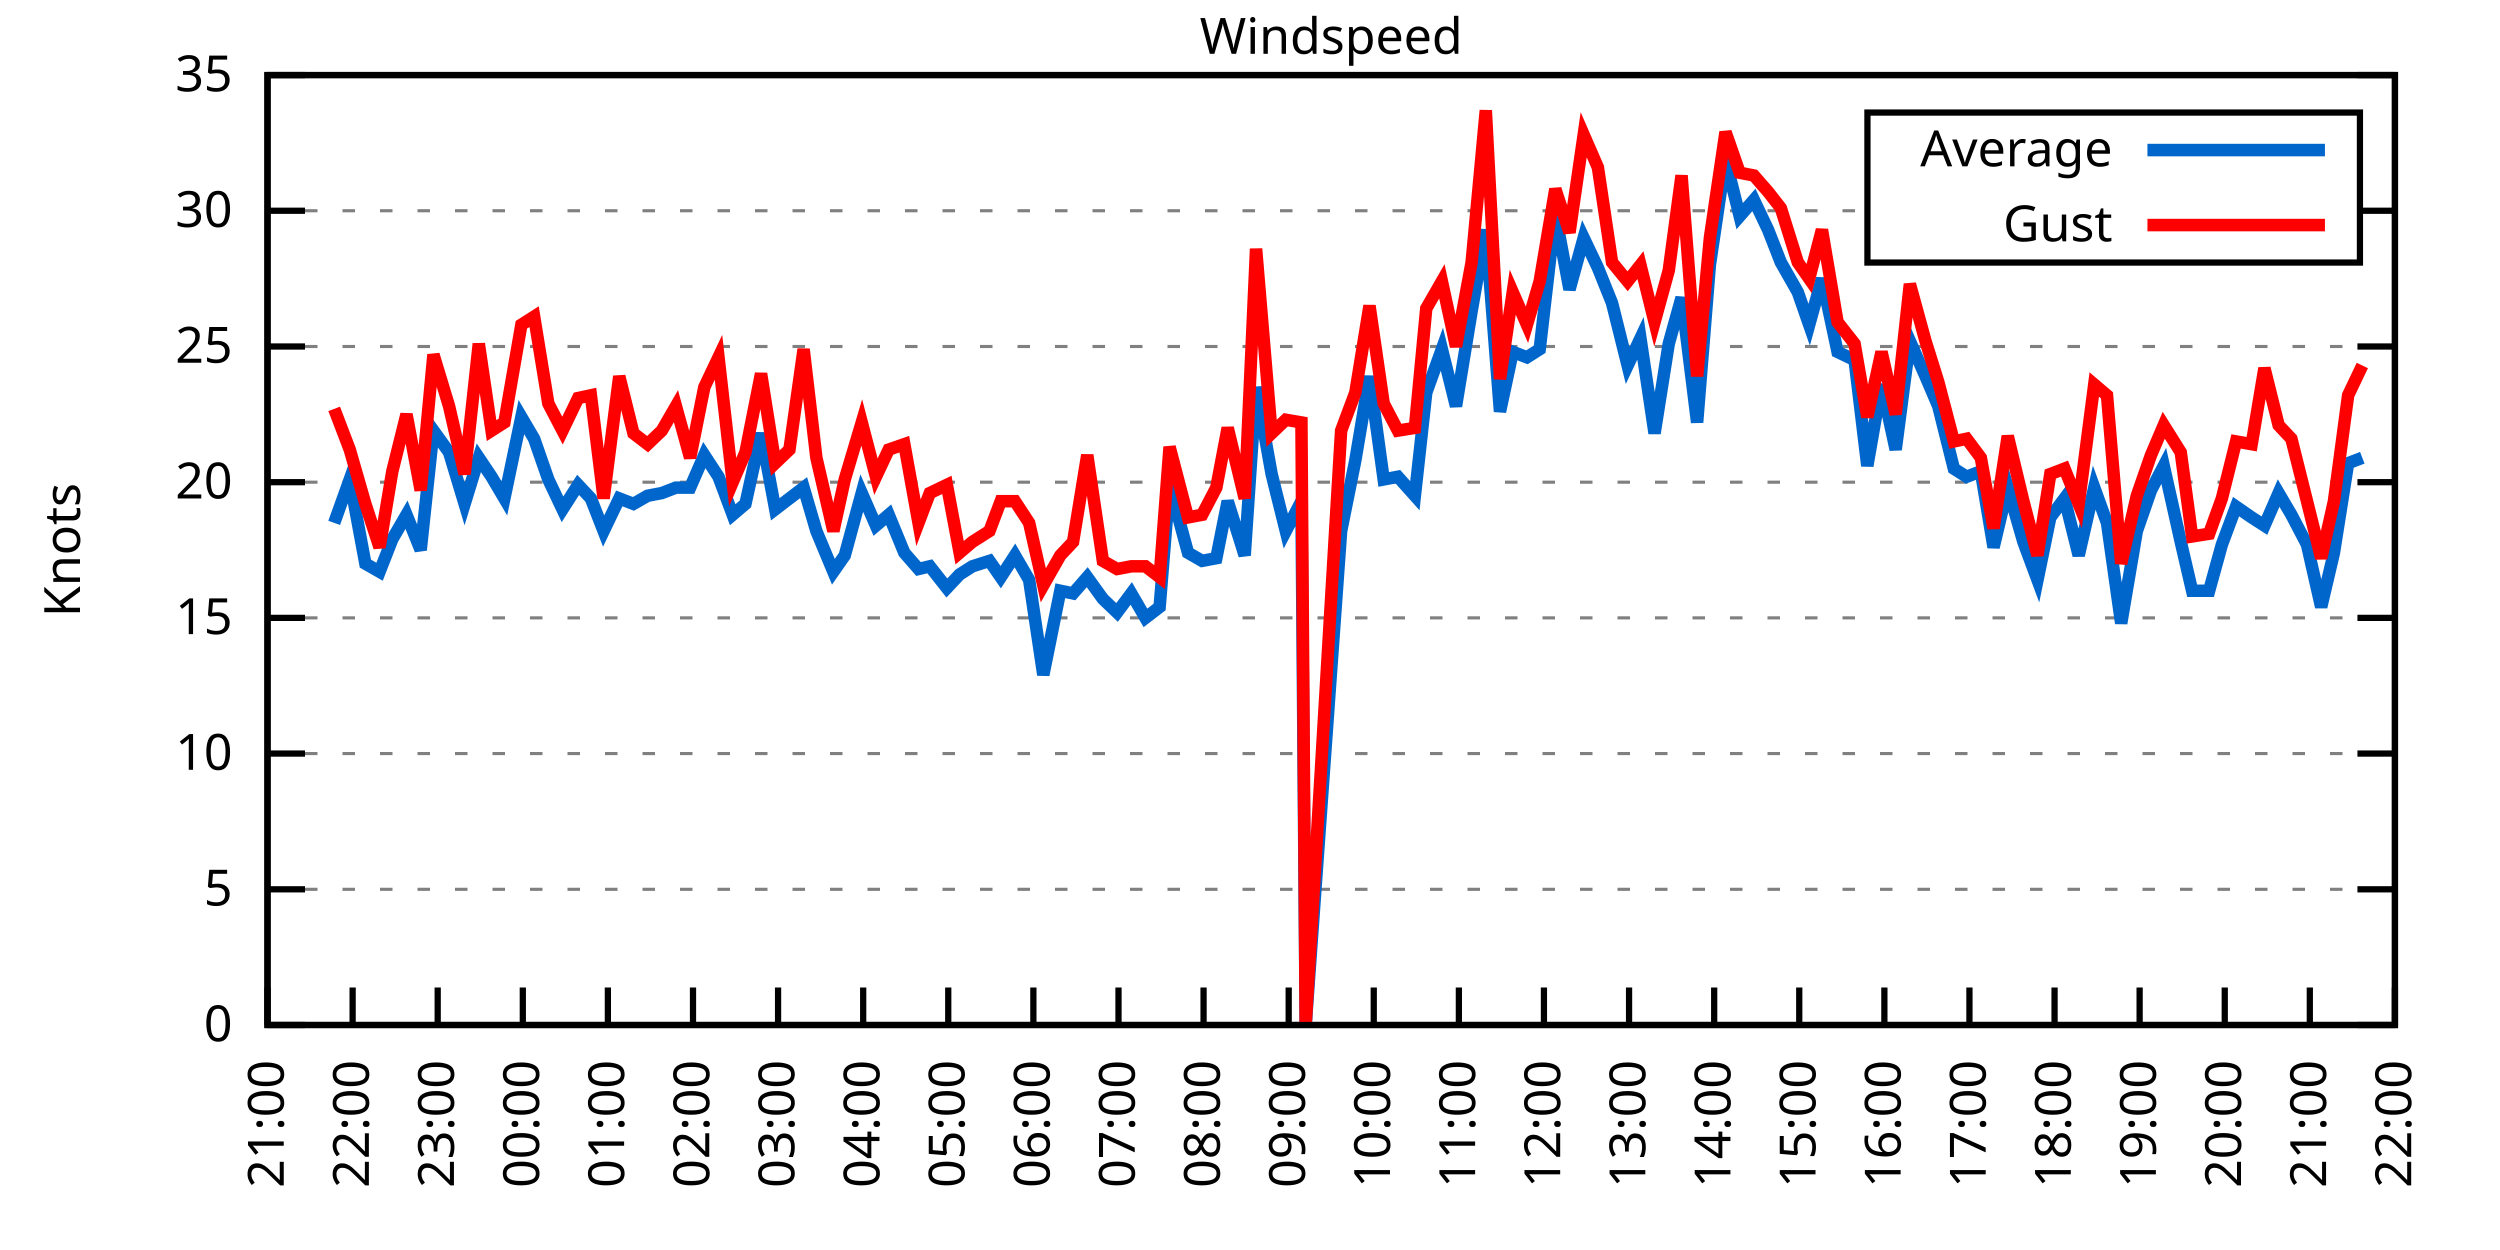
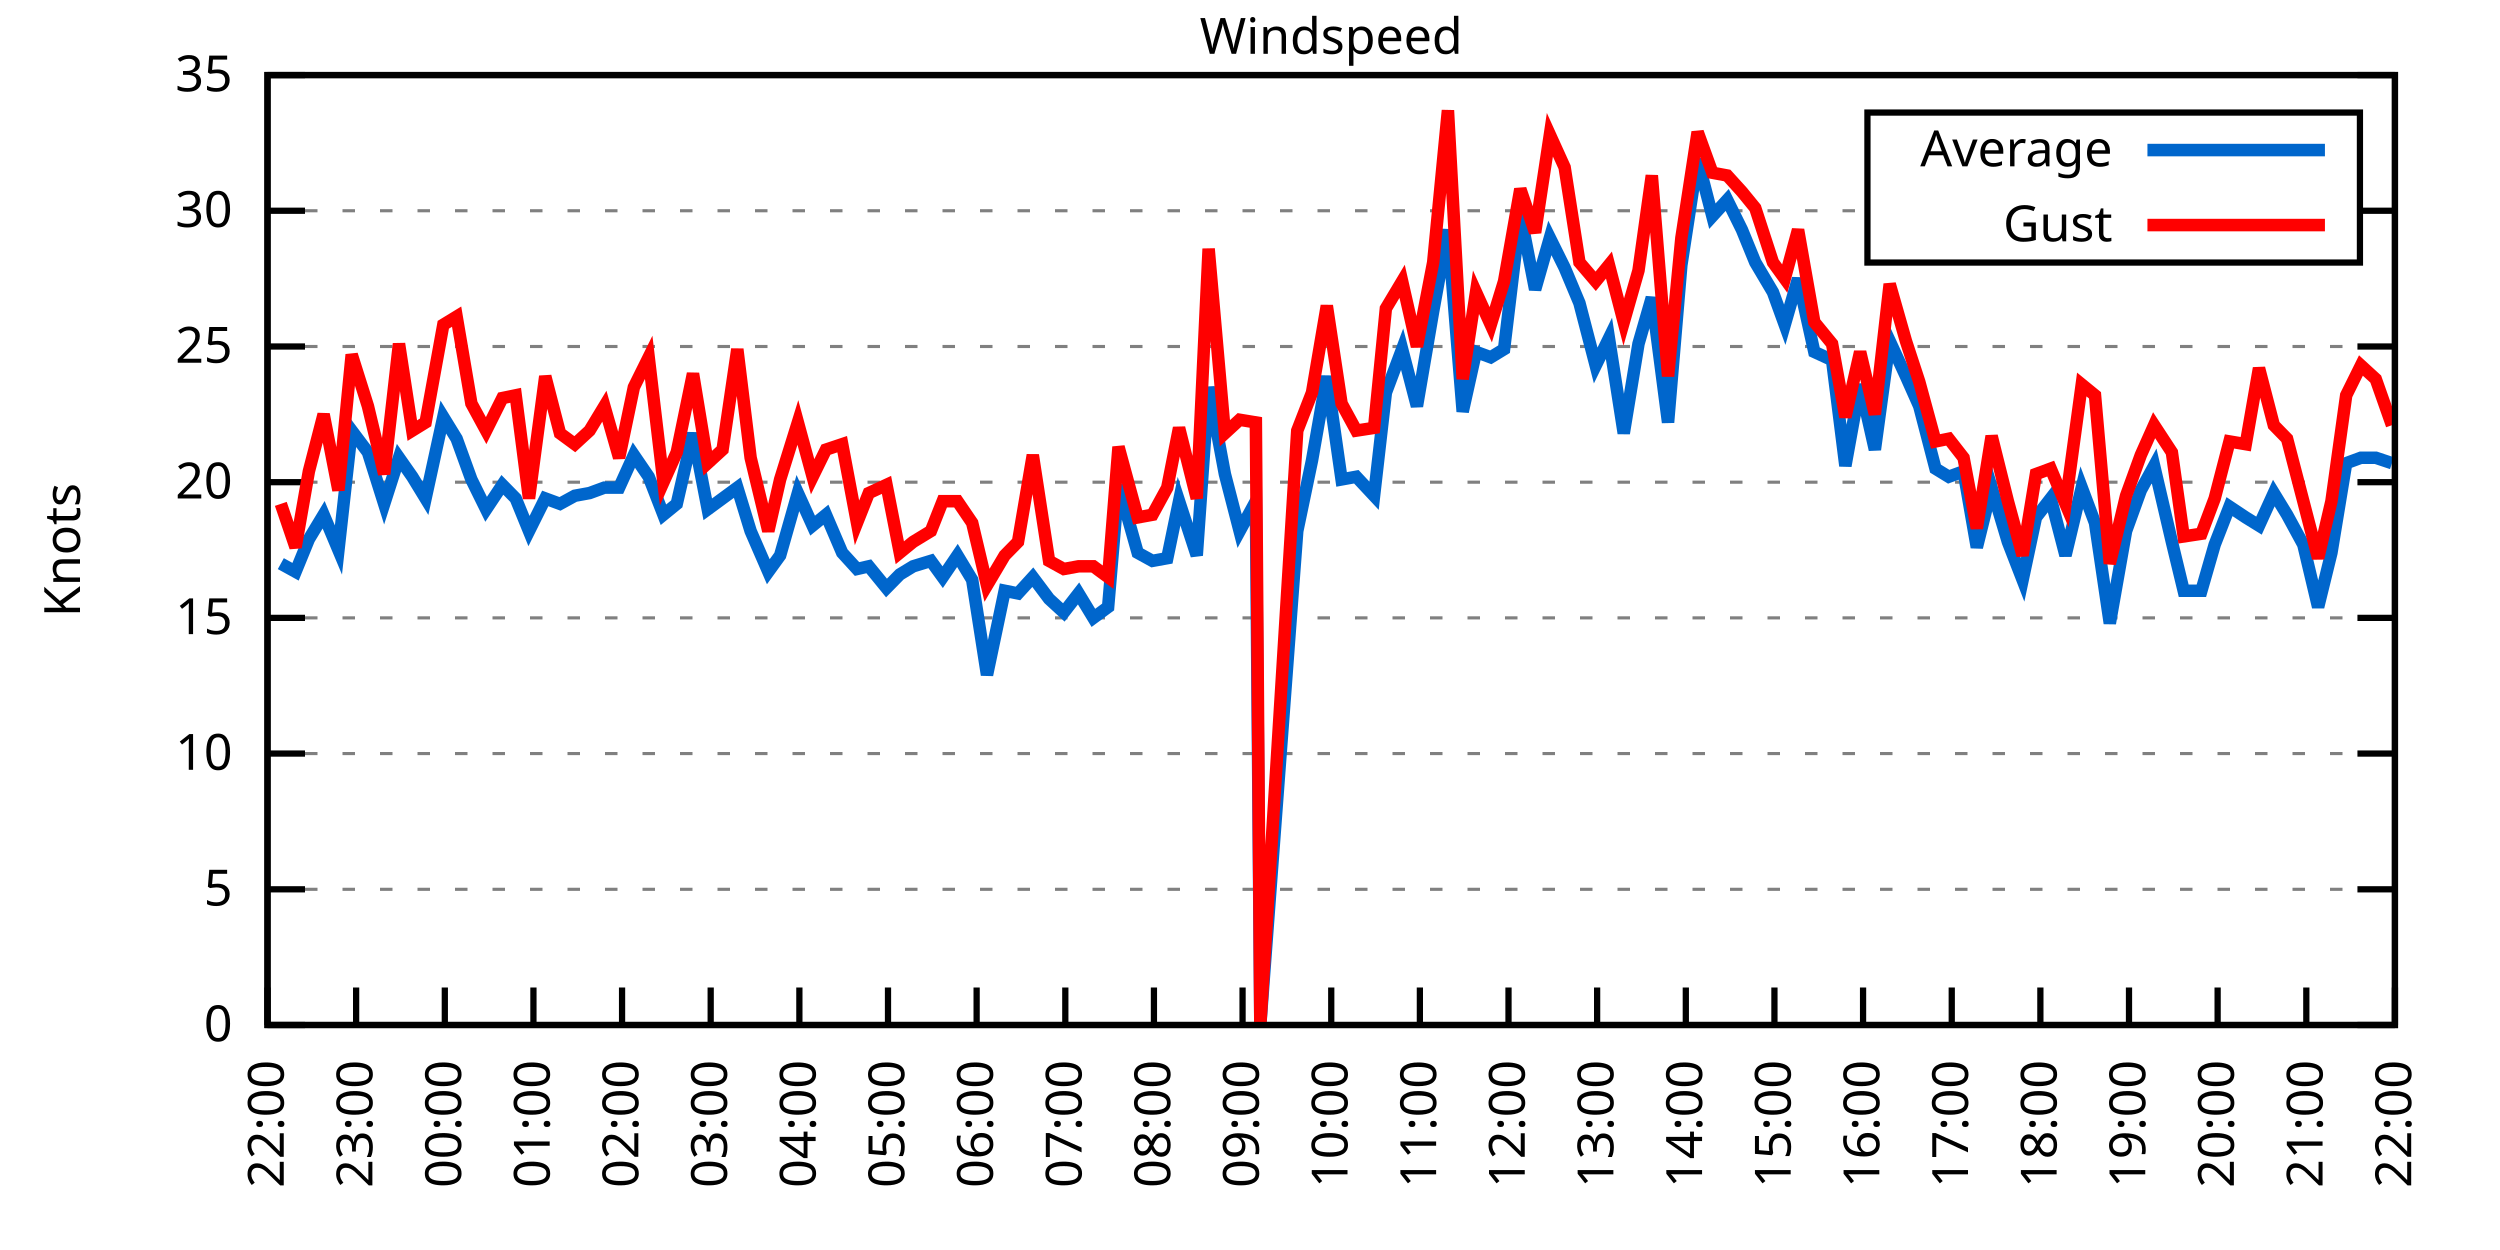
<svg xmlns="http://www.w3.org/2000/svg" xmlns:xlink="http://www.w3.org/1999/xlink" width="400" height="200" viewBox="0 0 400 200">
  <g id="gnuplot_canvas">
    <rect x="0" y="0" width="400" height="200" fill="none" />
    <defs>
      <circle id="gpDot" r="0.5" stroke-width="0.5" stroke="currentColor" />
      <path id="gpPt0" stroke-width="0.333" stroke="currentColor" d="M-1,0 h2 M0,-1 v2" />
      <path id="gpPt1" stroke-width="0.333" stroke="currentColor" d="M-1,-1 L1,1 M1,-1 L-1,1" />
      <path id="gpPt2" stroke-width="0.333" stroke="currentColor" d="M-1,0 L1,0 M0,-1 L0,1 M-1,-1 L1,1 M-1,1 L1,-1" />
      <rect id="gpPt3" stroke-width="0.333" stroke="currentColor" x="-1" y="-1" width="2" height="2" />
      <rect id="gpPt4" stroke-width="0.333" stroke="currentColor" fill="currentColor" x="-1" y="-1" width="2" height="2" />
      <circle id="gpPt5" stroke-width="0.333" stroke="currentColor" cx="0" cy="0" r="1" />
      <use xlink:href="#gpPt5" id="gpPt6" fill="currentColor" stroke="none" />
      <path id="gpPt7" stroke-width="0.333" stroke="currentColor" d="M0,-1.33 L-1.33,0.67 L1.33,0.67 z" />
      <use xlink:href="#gpPt7" id="gpPt8" fill="currentColor" stroke="none" />
      <use xlink:href="#gpPt7" id="gpPt9" stroke="currentColor" transform="rotate(180)" />
      <use xlink:href="#gpPt9" id="gpPt10" fill="currentColor" stroke="none" />
      <use xlink:href="#gpPt3" id="gpPt11" stroke="currentColor" transform="rotate(45)" />
      <use xlink:href="#gpPt11" id="gpPt12" fill="currentColor" stroke="none" />
      <path id="gpPt13" stroke-width="0.333" stroke="currentColor" d="M0,1.330 L1.265,0.411 L0.782,-1.067 L-0.782,-1.076 L-1.265,0.411 z" />
      <use xlink:href="#gpPt13" id="gpPt14" fill="currentColor" stroke="none" />
      <filter id="textbox" filterUnits="objectBoundingBox" x="0" y="0" height="1" width="1">
        <feFlood flood-color="white" flood-opacity="1" result="bgnd" />
        <feComposite in="SourceGraphic" in2="bgnd" operator="atop" />
      </filter>
      <filter id="greybox" filterUnits="objectBoundingBox" x="0" y="0" height="1" width="1">
        <feFlood flood-color="lightgrey" flood-opacity="1" result="grey" />
        <feComposite in="SourceGraphic" in2="grey" operator="atop" />
      </filter>
    </defs>
    <g fill="none" color="white" stroke="currentColor" stroke-width="1.00" stroke-linecap="butt" stroke-linejoin="miter">
</g>
    <g fill="none" color="black" stroke="currentColor" stroke-width="1.00" stroke-linecap="butt" stroke-linejoin="miter">
      <g stroke="none" shape-rendering="crispEdges">
        <polygon fill="rgb(255, 255, 255)" points="42.80,164.00 383.18,164.00 383.18,12.02 42.80,12.02 " />
      </g>
    </g>
    <g fill="none" color="black" stroke="currentColor" stroke-width="1.00" stroke-linecap="butt" stroke-linejoin="miter">
</g>
    <g fill="none" color="black" stroke="black" stroke-width="0.50" stroke-linecap="butt" stroke-linejoin="miter">
</g>
    <g fill="none" color="gray" stroke="currentColor" stroke-width="0.50" stroke-linecap="butt" stroke-linejoin="miter">
      <path stroke="gray" stroke-dasharray="2,4" class="gridline" d="M42.80,164.00 L383.19,164.00  " />
    </g>
    <g fill="none" color="gray" stroke="gray" stroke-width="1.00" stroke-linecap="butt" stroke-linejoin="miter">
</g>
    <g fill="none" color="black" stroke="currentColor" stroke-width="1.00" stroke-linecap="butt" stroke-linejoin="miter">
      <path stroke="black" d="M42.80,164.00 L48.80,164.00 M383.19,164.00 L377.19,164.00  " />
      <g transform="translate(37.20,166.60)" stroke="none" fill="black" font-family="Sans" font-size="8.00" text-anchor="end">
        <text>
          <tspan font-family="Sans"> 0</tspan>
        </text>
      </g>
    </g>
    <g fill="none" color="black" stroke="currentColor" stroke-width="1.00" stroke-linecap="butt" stroke-linejoin="miter">
</g>
    <g fill="none" color="black" stroke="black" stroke-width="0.50" stroke-linecap="butt" stroke-linejoin="miter">
</g>
    <g fill="none" color="gray" stroke="currentColor" stroke-width="0.50" stroke-linecap="butt" stroke-linejoin="miter">
      <path stroke="gray" stroke-dasharray="2,4" class="gridline" d="M42.80,142.29 L383.19,142.29  " />
    </g>
    <g fill="none" color="gray" stroke="gray" stroke-width="1.00" stroke-linecap="butt" stroke-linejoin="miter">
</g>
    <g fill="none" color="black" stroke="currentColor" stroke-width="1.00" stroke-linecap="butt" stroke-linejoin="miter">
      <path stroke="black" d="M42.80,142.29 L48.80,142.29 M383.19,142.29 L377.19,142.29  " />
      <g transform="translate(37.20,144.89)" stroke="none" fill="black" font-family="Sans" font-size="8.00" text-anchor="end">
        <text>
          <tspan font-family="Sans"> 5</tspan>
        </text>
      </g>
    </g>
    <g fill="none" color="black" stroke="currentColor" stroke-width="1.00" stroke-linecap="butt" stroke-linejoin="miter">
</g>
    <g fill="none" color="black" stroke="black" stroke-width="0.50" stroke-linecap="butt" stroke-linejoin="miter">
</g>
    <g fill="none" color="gray" stroke="currentColor" stroke-width="0.50" stroke-linecap="butt" stroke-linejoin="miter">
      <path stroke="gray" stroke-dasharray="2,4" class="gridline" d="M42.80,120.57 L383.19,120.57  " />
    </g>
    <g fill="none" color="gray" stroke="gray" stroke-width="1.00" stroke-linecap="butt" stroke-linejoin="miter">
</g>
    <g fill="none" color="black" stroke="currentColor" stroke-width="1.00" stroke-linecap="butt" stroke-linejoin="miter">
      <path stroke="black" d="M42.80,120.57 L48.80,120.57 M383.19,120.57 L377.19,120.57  " />
      <g transform="translate(37.20,123.17)" stroke="none" fill="black" font-family="Sans" font-size="8.00" text-anchor="end">
        <text>
          <tspan font-family="Sans"> 10</tspan>
        </text>
      </g>
    </g>
    <g fill="none" color="black" stroke="currentColor" stroke-width="1.00" stroke-linecap="butt" stroke-linejoin="miter">
</g>
    <g fill="none" color="black" stroke="black" stroke-width="0.50" stroke-linecap="butt" stroke-linejoin="miter">
</g>
    <g fill="none" color="gray" stroke="currentColor" stroke-width="0.50" stroke-linecap="butt" stroke-linejoin="miter">
      <path stroke="gray" stroke-dasharray="2,4" class="gridline" d="M42.80,98.86 L383.19,98.86  " />
    </g>
    <g fill="none" color="gray" stroke="gray" stroke-width="1.00" stroke-linecap="butt" stroke-linejoin="miter">
</g>
    <g fill="none" color="black" stroke="currentColor" stroke-width="1.00" stroke-linecap="butt" stroke-linejoin="miter">
      <path stroke="black" d="M42.80,98.86 L48.80,98.86 M383.19,98.86 L377.19,98.86  " />
      <g transform="translate(37.20,101.46)" stroke="none" fill="black" font-family="Sans" font-size="8.00" text-anchor="end">
        <text>
          <tspan font-family="Sans"> 15</tspan>
        </text>
      </g>
    </g>
    <g fill="none" color="black" stroke="currentColor" stroke-width="1.00" stroke-linecap="butt" stroke-linejoin="miter">
</g>
    <g fill="none" color="black" stroke="black" stroke-width="0.50" stroke-linecap="butt" stroke-linejoin="miter">
</g>
    <g fill="none" color="gray" stroke="currentColor" stroke-width="0.50" stroke-linecap="butt" stroke-linejoin="miter">
      <path stroke="gray" stroke-dasharray="2,4" class="gridline" d="M42.80,77.15 L383.19,77.15  " />
    </g>
    <g fill="none" color="gray" stroke="gray" stroke-width="1.00" stroke-linecap="butt" stroke-linejoin="miter">
</g>
    <g fill="none" color="black" stroke="currentColor" stroke-width="1.00" stroke-linecap="butt" stroke-linejoin="miter">
      <path stroke="black" d="M42.80,77.15 L48.80,77.15 M383.19,77.15 L377.19,77.15  " />
      <g transform="translate(37.20,79.75)" stroke="none" fill="black" font-family="Sans" font-size="8.00" text-anchor="end">
        <text>
          <tspan font-family="Sans"> 20</tspan>
        </text>
      </g>
    </g>
    <g fill="none" color="black" stroke="currentColor" stroke-width="1.00" stroke-linecap="butt" stroke-linejoin="miter">
</g>
    <g fill="none" color="black" stroke="black" stroke-width="0.50" stroke-linecap="butt" stroke-linejoin="miter">
</g>
    <g fill="none" color="gray" stroke="currentColor" stroke-width="0.50" stroke-linecap="butt" stroke-linejoin="miter">
      <path stroke="gray" stroke-dasharray="2,4" class="gridline" d="M42.80,55.44 L383.19,55.44  " />
    </g>
    <g fill="none" color="gray" stroke="gray" stroke-width="1.00" stroke-linecap="butt" stroke-linejoin="miter">
</g>
    <g fill="none" color="black" stroke="currentColor" stroke-width="1.00" stroke-linecap="butt" stroke-linejoin="miter">
      <path stroke="black" d="M42.80,55.44 L48.80,55.44 M383.19,55.44 L377.19,55.44  " />
      <g transform="translate(37.20,58.04)" stroke="none" fill="black" font-family="Sans" font-size="8.00" text-anchor="end">
        <text>
          <tspan font-family="Sans"> 25</tspan>
        </text>
      </g>
    </g>
    <g fill="none" color="black" stroke="currentColor" stroke-width="1.00" stroke-linecap="butt" stroke-linejoin="miter">
</g>
    <g fill="none" color="black" stroke="black" stroke-width="0.50" stroke-linecap="butt" stroke-linejoin="miter">
</g>
    <g fill="none" color="gray" stroke="currentColor" stroke-width="0.50" stroke-linecap="butt" stroke-linejoin="miter">
      <path stroke="gray" stroke-dasharray="2,4" class="gridline" d="M42.80,33.72 L298.79,33.72 M377.59,33.72 L383.19,33.72  " />
    </g>
    <g fill="none" color="gray" stroke="gray" stroke-width="1.00" stroke-linecap="butt" stroke-linejoin="miter">
</g>
    <g fill="none" color="black" stroke="currentColor" stroke-width="1.00" stroke-linecap="butt" stroke-linejoin="miter">
      <path stroke="black" d="M42.80,33.72 L48.80,33.72 M383.19,33.72 L377.19,33.72  " />
      <g transform="translate(37.20,36.32)" stroke="none" fill="black" font-family="Sans" font-size="8.00" text-anchor="end">
        <text>
          <tspan font-family="Sans"> 30</tspan>
        </text>
      </g>
    </g>
    <g fill="none" color="black" stroke="currentColor" stroke-width="1.00" stroke-linecap="butt" stroke-linejoin="miter">
</g>
    <g fill="none" color="black" stroke="black" stroke-width="0.50" stroke-linecap="butt" stroke-linejoin="miter">
</g>
    <g fill="none" color="gray" stroke="currentColor" stroke-width="0.50" stroke-linecap="butt" stroke-linejoin="miter">
      <path stroke="gray" stroke-dasharray="2,4" class="gridline" d="M42.80,12.01 L383.19,12.01  " />
    </g>
    <g fill="none" color="gray" stroke="gray" stroke-width="1.00" stroke-linecap="butt" stroke-linejoin="miter">
</g>
    <g fill="none" color="black" stroke="currentColor" stroke-width="1.00" stroke-linecap="butt" stroke-linejoin="miter">
      <path stroke="black" d="M42.80,12.01 L48.80,12.01 M383.19,12.01 L377.19,12.01  " />
      <g transform="translate(37.20,14.61)" stroke="none" fill="black" font-family="Sans" font-size="8.00" text-anchor="end">
        <text>
          <tspan font-family="Sans"> 35</tspan>
        </text>
      </g>
    </g>
    <g fill="none" color="black" stroke="currentColor" stroke-width="1.00" stroke-linecap="butt" stroke-linejoin="miter">
      <path stroke="black" d="M42.80,164.00 L42.80,158.00  " />
      <g transform="translate(45.40,169.60) rotate(270.00)" stroke="none" fill="black" font-family="Sans" font-size="8.00" text-anchor="end">
        <text>
-           <tspan font-family="Sans">21:00</tspan>
-         </text>
-       </g>
-     </g>
-     <g fill="none" color="black" stroke="currentColor" stroke-width="1.00" stroke-linecap="butt" stroke-linejoin="miter">
-       <path stroke="black" d="M56.42,164.00 L56.42,158.00  " />
-       <g transform="translate(59.02,169.60) rotate(270.00)" stroke="none" fill="black" font-family="Sans" font-size="8.00" text-anchor="end">
-         <text>
          <tspan font-family="Sans">22:00</tspan>
        </text>
      </g>
    </g>
    <g fill="none" color="black" stroke="currentColor" stroke-width="1.00" stroke-linecap="butt" stroke-linejoin="miter">
-       <path stroke="black" d="M70.03,164.00 L70.03,158.00  " />
-       <g transform="translate(72.63,169.60) rotate(270.00)" stroke="none" fill="black" font-family="Sans" font-size="8.00" text-anchor="end">
+       <path stroke="black" d="M56.98,164.00 L56.98,158.00  " />
+       <g transform="translate(59.58,169.60) rotate(270.00)" stroke="none" fill="black" font-family="Sans" font-size="8.00" text-anchor="end">
        <text>
          <tspan font-family="Sans">23:00</tspan>
        </text>
      </g>
    </g>
    <g fill="none" color="black" stroke="currentColor" stroke-width="1.00" stroke-linecap="butt" stroke-linejoin="miter">
-       <path stroke="black" d="M83.65,164.00 L83.65,158.00  " />
-       <g transform="translate(86.25,169.60) rotate(270.00)" stroke="none" fill="black" font-family="Sans" font-size="8.00" text-anchor="end">
+       <path stroke="black" d="M71.17,164.00 L71.17,158.00  " />
+       <g transform="translate(73.77,169.60) rotate(270.00)" stroke="none" fill="black" font-family="Sans" font-size="8.00" text-anchor="end">
        <text>
          <tspan font-family="Sans">00:00</tspan>
        </text>
      </g>
    </g>
    <g fill="none" color="black" stroke="currentColor" stroke-width="1.00" stroke-linecap="butt" stroke-linejoin="miter">
-       <path stroke="black" d="M97.26,164.00 L97.26,158.00  " />
-       <g transform="translate(99.86,169.60) rotate(270.00)" stroke="none" fill="black" font-family="Sans" font-size="8.00" text-anchor="end">
+       <path stroke="black" d="M85.35,164.00 L85.35,158.00  " />
+       <g transform="translate(87.95,169.60) rotate(270.00)" stroke="none" fill="black" font-family="Sans" font-size="8.00" text-anchor="end">
        <text>
          <tspan font-family="Sans">01:00</tspan>
        </text>
      </g>
    </g>
    <g fill="none" color="black" stroke="currentColor" stroke-width="1.00" stroke-linecap="butt" stroke-linejoin="miter">
-       <path stroke="black" d="M110.88,164.00 L110.88,158.00  " />
-       <g transform="translate(113.48,169.60) rotate(270.00)" stroke="none" fill="black" font-family="Sans" font-size="8.00" text-anchor="end">
+       <path stroke="black" d="M99.53,164.00 L99.53,158.00  " />
+       <g transform="translate(102.13,169.60) rotate(270.00)" stroke="none" fill="black" font-family="Sans" font-size="8.00" text-anchor="end">
        <text>
          <tspan font-family="Sans">02:00</tspan>
        </text>
      </g>
    </g>
    <g fill="none" color="black" stroke="currentColor" stroke-width="1.00" stroke-linecap="butt" stroke-linejoin="miter">
-       <path stroke="black" d="M124.49,164.00 L124.49,158.00  " />
-       <g transform="translate(127.09,169.60) rotate(270.00)" stroke="none" fill="black" font-family="Sans" font-size="8.00" text-anchor="end">
+       <path stroke="black" d="M113.71,164.00 L113.71,158.00  " />
+       <g transform="translate(116.31,169.60) rotate(270.00)" stroke="none" fill="black" font-family="Sans" font-size="8.00" text-anchor="end">
        <text>
          <tspan font-family="Sans">03:00</tspan>
        </text>
      </g>
    </g>
    <g fill="none" color="black" stroke="currentColor" stroke-width="1.00" stroke-linecap="butt" stroke-linejoin="miter">
-       <path stroke="black" d="M138.11,164.00 L138.11,158.00  " />
-       <g transform="translate(140.71,169.60) rotate(270.00)" stroke="none" fill="black" font-family="Sans" font-size="8.00" text-anchor="end">
+       <path stroke="black" d="M127.90,164.00 L127.90,158.00  " />
+       <g transform="translate(130.50,169.60) rotate(270.00)" stroke="none" fill="black" font-family="Sans" font-size="8.00" text-anchor="end">
        <text>
          <tspan font-family="Sans">04:00</tspan>
        </text>
      </g>
    </g>
    <g fill="none" color="black" stroke="currentColor" stroke-width="1.00" stroke-linecap="butt" stroke-linejoin="miter">
-       <path stroke="black" d="M151.72,164.00 L151.72,158.00  " />
-       <g transform="translate(154.32,169.60) rotate(270.00)" stroke="none" fill="black" font-family="Sans" font-size="8.00" text-anchor="end">
+       <path stroke="black" d="M142.08,164.00 L142.08,158.00  " />
+       <g transform="translate(144.68,169.60) rotate(270.00)" stroke="none" fill="black" font-family="Sans" font-size="8.00" text-anchor="end">
        <text>
          <tspan font-family="Sans">05:00</tspan>
        </text>
      </g>
    </g>
    <g fill="none" color="black" stroke="currentColor" stroke-width="1.00" stroke-linecap="butt" stroke-linejoin="miter">
-       <path stroke="black" d="M165.34,164.00 L165.34,158.00  " />
-       <g transform="translate(167.94,169.60) rotate(270.00)" stroke="none" fill="black" font-family="Sans" font-size="8.00" text-anchor="end">
+       <path stroke="black" d="M156.26,164.00 L156.26,158.00  " />
+       <g transform="translate(158.86,169.60) rotate(270.00)" stroke="none" fill="black" font-family="Sans" font-size="8.00" text-anchor="end">
        <text>
          <tspan font-family="Sans">06:00</tspan>
        </text>
      </g>
    </g>
    <g fill="none" color="black" stroke="currentColor" stroke-width="1.00" stroke-linecap="butt" stroke-linejoin="miter">
-       <path stroke="black" d="M178.96,164.00 L178.96,158.00  " />
-       <g transform="translate(181.56,169.60) rotate(270.00)" stroke="none" fill="black" font-family="Sans" font-size="8.00" text-anchor="end">
+       <path stroke="black" d="M170.45,164.00 L170.45,158.00  " />
+       <g transform="translate(173.05,169.60) rotate(270.00)" stroke="none" fill="black" font-family="Sans" font-size="8.00" text-anchor="end">
        <text>
          <tspan font-family="Sans">07:00</tspan>
        </text>
      </g>
    </g>
    <g fill="none" color="black" stroke="currentColor" stroke-width="1.00" stroke-linecap="butt" stroke-linejoin="miter">
-       <path stroke="black" d="M192.57,164.00 L192.57,158.00  " />
-       <g transform="translate(195.17,169.60) rotate(270.00)" stroke="none" fill="black" font-family="Sans" font-size="8.00" text-anchor="end">
+       <path stroke="black" d="M184.63,164.00 L184.63,158.00  " />
+       <g transform="translate(187.23,169.60) rotate(270.00)" stroke="none" fill="black" font-family="Sans" font-size="8.00" text-anchor="end">
        <text>
          <tspan font-family="Sans">08:00</tspan>
        </text>
      </g>
    </g>
    <g fill="none" color="black" stroke="currentColor" stroke-width="1.00" stroke-linecap="butt" stroke-linejoin="miter">
-       <path stroke="black" d="M206.19,164.00 L206.19,158.00  " />
-       <g transform="translate(208.79,169.60) rotate(270.00)" stroke="none" fill="black" font-family="Sans" font-size="8.00" text-anchor="end">
+       <path stroke="black" d="M198.81,164.00 L198.81,158.00  " />
+       <g transform="translate(201.41,169.60) rotate(270.00)" stroke="none" fill="black" font-family="Sans" font-size="8.00" text-anchor="end">
        <text>
          <tspan font-family="Sans">09:00</tspan>
        </text>
      </g>
    </g>
    <g fill="none" color="black" stroke="currentColor" stroke-width="1.00" stroke-linecap="butt" stroke-linejoin="miter">
-       <path stroke="black" d="M219.80,164.00 L219.80,158.00  " />
-       <g transform="translate(222.40,169.60) rotate(270.00)" stroke="none" fill="black" font-family="Sans" font-size="8.00" text-anchor="end">
+       <path stroke="black" d="M213.00,164.00 L213.00,158.00  " />
+       <g transform="translate(215.60,169.60) rotate(270.00)" stroke="none" fill="black" font-family="Sans" font-size="8.00" text-anchor="end">
        <text>
          <tspan font-family="Sans">10:00</tspan>
        </text>
      </g>
    </g>
    <g fill="none" color="black" stroke="currentColor" stroke-width="1.00" stroke-linecap="butt" stroke-linejoin="miter">
-       <path stroke="black" d="M233.42,164.00 L233.42,158.00  " />
-       <g transform="translate(236.02,169.60) rotate(270.00)" stroke="none" fill="black" font-family="Sans" font-size="8.00" text-anchor="end">
+       <path stroke="black" d="M227.18,164.00 L227.18,158.00  " />
+       <g transform="translate(229.78,169.60) rotate(270.00)" stroke="none" fill="black" font-family="Sans" font-size="8.00" text-anchor="end">
        <text>
          <tspan font-family="Sans">11:00</tspan>
        </text>
      </g>
    </g>
    <g fill="none" color="black" stroke="currentColor" stroke-width="1.00" stroke-linecap="butt" stroke-linejoin="miter">
-       <path stroke="black" d="M247.03,164.00 L247.03,158.00  " />
-       <g transform="translate(249.63,169.60) rotate(270.00)" stroke="none" fill="black" font-family="Sans" font-size="8.00" text-anchor="end">
+       <path stroke="black" d="M241.36,164.00 L241.36,158.00  " />
+       <g transform="translate(243.96,169.60) rotate(270.00)" stroke="none" fill="black" font-family="Sans" font-size="8.00" text-anchor="end">
        <text>
          <tspan font-family="Sans">12:00</tspan>
        </text>
      </g>
    </g>
    <g fill="none" color="black" stroke="currentColor" stroke-width="1.00" stroke-linecap="butt" stroke-linejoin="miter">
-       <path stroke="black" d="M260.65,164.00 L260.65,158.00  " />
-       <g transform="translate(263.25,169.60) rotate(270.00)" stroke="none" fill="black" font-family="Sans" font-size="8.00" text-anchor="end">
+       <path stroke="black" d="M255.54,164.00 L255.54,158.00  " />
+       <g transform="translate(258.14,169.60) rotate(270.00)" stroke="none" fill="black" font-family="Sans" font-size="8.00" text-anchor="end">
        <text>
          <tspan font-family="Sans">13:00</tspan>
        </text>
      </g>
    </g>
    <g fill="none" color="black" stroke="currentColor" stroke-width="1.00" stroke-linecap="butt" stroke-linejoin="miter">
-       <path stroke="black" d="M274.27,164.00 L274.27,158.00  " />
-       <g transform="translate(276.87,169.60) rotate(270.00)" stroke="none" fill="black" font-family="Sans" font-size="8.00" text-anchor="end">
+       <path stroke="black" d="M269.73,164.00 L269.73,158.00  " />
+       <g transform="translate(272.33,169.60) rotate(270.00)" stroke="none" fill="black" font-family="Sans" font-size="8.00" text-anchor="end">
        <text>
          <tspan font-family="Sans">14:00</tspan>
        </text>
      </g>
    </g>
    <g fill="none" color="black" stroke="currentColor" stroke-width="1.00" stroke-linecap="butt" stroke-linejoin="miter">
-       <path stroke="black" d="M287.88,164.00 L287.88,158.00  " />
-       <g transform="translate(290.48,169.60) rotate(270.00)" stroke="none" fill="black" font-family="Sans" font-size="8.00" text-anchor="end">
+       <path stroke="black" d="M283.91,164.00 L283.91,158.00  " />
+       <g transform="translate(286.51,169.60) rotate(270.00)" stroke="none" fill="black" font-family="Sans" font-size="8.00" text-anchor="end">
        <text>
          <tspan font-family="Sans">15:00</tspan>
        </text>
      </g>
    </g>
    <g fill="none" color="black" stroke="currentColor" stroke-width="1.00" stroke-linecap="butt" stroke-linejoin="miter">
-       <path stroke="black" d="M301.50,164.00 L301.50,158.00  " />
-       <g transform="translate(304.10,169.60) rotate(270.00)" stroke="none" fill="black" font-family="Sans" font-size="8.00" text-anchor="end">
+       <path stroke="black" d="M298.09,164.00 L298.09,158.00  " />
+       <g transform="translate(300.69,169.60) rotate(270.00)" stroke="none" fill="black" font-family="Sans" font-size="8.00" text-anchor="end">
        <text>
          <tspan font-family="Sans">16:00</tspan>
        </text>
      </g>
    </g>
    <g fill="none" color="black" stroke="currentColor" stroke-width="1.00" stroke-linecap="butt" stroke-linejoin="miter">
-       <path stroke="black" d="M315.11,164.00 L315.11,158.00  " />
-       <g transform="translate(317.71,169.60) rotate(270.00)" stroke="none" fill="black" font-family="Sans" font-size="8.00" text-anchor="end">
+       <path stroke="black" d="M312.28,164.00 L312.28,158.00  " />
+       <g transform="translate(314.88,169.60) rotate(270.00)" stroke="none" fill="black" font-family="Sans" font-size="8.00" text-anchor="end">
        <text>
          <tspan font-family="Sans">17:00</tspan>
        </text>
      </g>
    </g>
    <g fill="none" color="black" stroke="currentColor" stroke-width="1.00" stroke-linecap="butt" stroke-linejoin="miter">
-       <path stroke="black" d="M328.73,164.00 L328.73,158.00  " />
-       <g transform="translate(331.33,169.60) rotate(270.00)" stroke="none" fill="black" font-family="Sans" font-size="8.00" text-anchor="end">
+       <path stroke="black" d="M326.46,164.00 L326.46,158.00  " />
+       <g transform="translate(329.06,169.60) rotate(270.00)" stroke="none" fill="black" font-family="Sans" font-size="8.00" text-anchor="end">
        <text>
          <tspan font-family="Sans">18:00</tspan>
        </text>
      </g>
    </g>
    <g fill="none" color="black" stroke="currentColor" stroke-width="1.00" stroke-linecap="butt" stroke-linejoin="miter">
-       <path stroke="black" d="M342.34,164.00 L342.34,158.00  " />
-       <g transform="translate(344.94,169.60) rotate(270.00)" stroke="none" fill="black" font-family="Sans" font-size="8.00" text-anchor="end">
+       <path stroke="black" d="M340.64,164.00 L340.64,158.00  " />
+       <g transform="translate(343.24,169.60) rotate(270.00)" stroke="none" fill="black" font-family="Sans" font-size="8.00" text-anchor="end">
        <text>
          <tspan font-family="Sans">19:00</tspan>
        </text>
      </g>
    </g>
    <g fill="none" color="black" stroke="currentColor" stroke-width="1.00" stroke-linecap="butt" stroke-linejoin="miter">
-       <path stroke="black" d="M355.96,164.00 L355.96,158.00  " />
-       <g transform="translate(358.56,169.60) rotate(270.00)" stroke="none" fill="black" font-family="Sans" font-size="8.00" text-anchor="end">
+       <path stroke="black" d="M354.82,164.00 L354.82,158.00  " />
+       <g transform="translate(357.42,169.60) rotate(270.00)" stroke="none" fill="black" font-family="Sans" font-size="8.00" text-anchor="end">
        <text>
          <tspan font-family="Sans">20:00</tspan>
        </text>
      </g>
    </g>
    <g fill="none" color="black" stroke="currentColor" stroke-width="1.00" stroke-linecap="butt" stroke-linejoin="miter">
-       <path stroke="black" d="M369.57,164.00 L369.57,158.00  " />
-       <g transform="translate(372.17,169.60) rotate(270.00)" stroke="none" fill="black" font-family="Sans" font-size="8.00" text-anchor="end">
+       <path stroke="black" d="M369.01,164.00 L369.01,158.00  " />
+       <g transform="translate(371.61,169.60) rotate(270.00)" stroke="none" fill="black" font-family="Sans" font-size="8.00" text-anchor="end">
        <text>
          <tspan font-family="Sans">21:00</tspan>
        </text>
      </g>
    </g>
    <g fill="none" color="black" stroke="currentColor" stroke-width="1.00" stroke-linecap="butt" stroke-linejoin="miter">
      <path stroke="black" d="M383.19,164.00 L383.19,158.00  " />
      <g transform="translate(385.79,169.60) rotate(270.00)" stroke="none" fill="black" font-family="Sans" font-size="8.00" text-anchor="end">
        <text>
          <tspan font-family="Sans">22:00</tspan>
        </text>
      </g>
    </g>
    <g fill="none" color="black" stroke="currentColor" stroke-width="1.00" stroke-linecap="butt" stroke-linejoin="miter">
</g>
    <g fill="none" color="black" stroke="currentColor" stroke-width="1.00" stroke-linecap="butt" stroke-linejoin="miter">
      <path stroke="black" d="M42.80,12.01 L42.80,164.00 L383.19,164.00 L383.19,12.01 L42.80,12.01 Z  " />
    </g>
    <g fill="none" color="black" stroke="currentColor" stroke-width="1.00" stroke-linecap="butt" stroke-linejoin="miter">
</g>
    <g fill="none" color="black" stroke="currentColor" stroke-width="1.00" stroke-linecap="butt" stroke-linejoin="miter">
      <path stroke="black" d="M298.79,42.01 L298.79,18.01 L377.59,18.01 L377.59,42.01 L298.79,42.01 Z  " />
    </g>
    <g id="Windspeed_plot_1">
      <g fill="none" color="white" stroke="black" stroke-width="2.00" stroke-linecap="butt" stroke-linejoin="miter">
</g>
      <g fill="none" color="black" stroke="currentColor" stroke-width="2.00" stroke-linecap="butt" stroke-linejoin="miter">
        <g transform="translate(337.99,26.61)" stroke="none" fill="black" font-family="Sans" font-size="8.00" text-anchor="end">
          <text>
            <tspan font-family="Sans">Average</tspan>
          </text>
        </g>
      </g>
      <g fill="none" color="black" stroke="currentColor" stroke-width="2.00" stroke-linecap="butt" stroke-linejoin="miter">
-         <path stroke="rgb(  0, 102, 204)" d="M343.59,24.01 L371.99,24.01 M53.47,83.66 L55.96,76.71 L58.46,90.18 L60.73,91.48 L62.77,86.27 L65.04,82.36   L67.31,88.00 L69.35,68.90 L71.85,72.37 L74.34,80.62 L76.61,73.24 L78.65,76.28 L80.70,79.75 L83.42,66.73   L85.46,70.20 L87.73,76.71 L90.00,81.49 L92.50,77.58 L94.54,79.75 L96.58,84.97 L99.08,79.75 L101.35,80.62   L103.62,79.32 L105.89,78.89 L108.15,78.02 L110.42,78.02 L112.69,72.81 L114.96,76.28 L117.23,82.36 L119.27,80.62   L121.77,69.33 L124.04,81.49 L126.31,79.75 L128.58,78.02 L130.62,84.97 L133.34,91.48 L135.16,88.87 L137.88,78.89   L140.15,84.10 L142.19,82.36 L144.69,88.44 L146.96,91.04 L148.77,90.61 L151.50,94.08 L153.54,91.91 L155.58,90.61   L158.31,89.74 L160.12,92.35 L162.39,88.87 L164.66,92.78 L166.93,107.98 L169.65,94.52 L171.69,94.95 L173.96,92.35   L176.46,95.82 L178.73,97.99 L181.00,94.95 L183.27,98.86 L185.54,97.12 L187.13,77.58 L190.08,88.44 L192.34,89.74   L194.61,89.31 L196.43,80.19 L199.15,88.87 L200.97,61.95 L203.46,75.85 L205.73,84.97 L208.23,80.19 L208.91,164.00   L214.58,84.97 L216.85,73.67 L219.12,60.21 L221.39,76.71 L223.66,76.28 L226.38,79.32 L228.20,62.82 L230.70,55.87   L232.96,64.99 L235.46,49.79 L237.73,36.76 L240.00,65.86 L242.04,56.30 L244.31,57.17 L246.35,55.87 L248.85,34.16   L251.12,46.32 L253.39,38.07 L255.66,42.84 L257.93,48.49 L260.42,58.48 L262.47,54.13 L264.73,69.33 L267.00,55.00   L269.05,47.62 L271.54,67.59 L273.58,42.41 L276.08,25.47 L278.35,34.59 L280.62,31.99 L282.89,36.76 L284.93,41.97   L287.65,46.75 L289.47,51.96 L291.51,44.58 L294.01,56.30 L296.73,57.61 L298.77,74.54 L301.04,61.52 L303.31,71.94   L305.58,54.57 L308.08,60.21 L310.12,64.99 L312.62,74.98 L314.66,76.28 L316.93,75.41 L318.97,87.57 L321.24,78.02   L323.74,86.70 L326.00,92.78 L328.05,82.79 L330.32,79.75 L332.59,88.87 L335.08,78.02 L337.12,83.66 L339.39,99.73   L341.89,84.97 L344.16,78.45 L346.20,74.54 L348.92,86.70 L350.74,94.52 L353.46,94.52 L355.50,87.14 L357.77,81.06   L360.27,82.79 L362.31,84.10 L364.58,78.89 L366.62,82.36 L369.12,87.14 L371.39,97.12 L373.43,88.44 L375.70,74.11   L377.97,73.24  " />
+         <path stroke="rgb(  0, 102, 204)" d="M343.59,24.01 L371.99,24.01 M44.93,90.18 L47.29,91.48 L49.42,86.27 L51.78,82.36 L54.15,88.00 L56.27,68.90   L58.87,72.37 L61.47,80.62 L63.84,73.24 L65.97,76.28 L68.09,79.75 L70.93,66.73 L73.06,70.20 L75.42,76.71   L77.78,81.49 L80.38,77.58 L82.51,79.75 L84.64,84.97 L87.24,79.75 L89.60,80.62 L91.97,79.32 L94.33,78.89   L96.70,78.02 L99.06,78.02 L101.42,72.81 L103.79,76.28 L106.15,82.36 L108.28,80.62 L110.88,69.33 L113.24,81.49   L115.61,79.75 L117.97,78.02 L120.10,84.97 L122.93,91.48 L124.82,88.87 L127.66,78.89 L130.02,84.10 L132.15,82.36   L134.75,88.44 L137.12,91.04 L139.01,90.61 L141.84,94.08 L143.97,91.91 L146.10,90.61 L148.94,89.74 L150.83,92.35   L153.19,88.87 L155.55,92.78 L157.92,107.98 L160.75,94.52 L162.88,94.95 L165.25,92.35 L167.85,95.82 L170.21,97.99   L172.57,94.95 L174.94,98.86 L177.30,97.12 L178.96,77.58 L182.03,88.44 L184.39,89.74 L186.76,89.31 L188.65,80.19   L191.48,88.87 L193.38,61.95 L195.98,75.85 L198.34,84.97 L200.94,80.19 L201.65,164.00 L207.56,84.97 L209.92,73.67   L212.29,60.21 L214.65,76.71 L217.01,76.28 L219.85,79.32 L221.74,62.82 L224.34,55.87 L226.71,64.99 L229.31,49.79   L231.67,36.76 L234.03,65.86 L236.16,56.30 L238.52,57.17 L240.65,55.87 L243.25,34.16 L245.62,46.32 L247.98,38.07   L250.34,42.84 L252.71,48.49 L255.31,58.48 L257.43,54.13 L259.80,69.33 L262.16,55.00 L264.29,47.62 L266.89,67.59   L269.02,42.41 L271.62,25.47 L273.98,34.59 L276.35,31.99 L278.71,36.76 L280.84,41.97 L283.67,46.75 L285.56,51.96   L287.69,44.58 L290.29,56.30 L293.13,57.61 L295.26,74.54 L297.62,61.52 L299.98,71.94 L302.35,54.57 L304.95,60.21   L307.08,64.99 L309.68,74.98 L311.80,76.28 L314.17,75.41 L316.29,87.57 L318.66,78.02 L321.26,86.70 L323.62,92.78   L325.75,82.79 L328.11,79.75 L330.48,88.87 L333.08,78.02 L335.20,83.66 L337.57,99.73 L340.17,84.97 L342.53,78.45   L344.66,74.54 L347.50,86.70 L349.39,94.52 L352.22,94.52 L354.35,87.14 L356.72,81.06 L359.32,82.79 L361.44,84.10   L363.81,78.89 L365.93,82.36 L368.53,87.14 L370.90,97.12 L373.03,88.44 L375.39,74.11 L377.75,73.24 L380.12,73.24   L382.72,74.11  " />
      </g>
    </g>
    <g id="Windspeed_plot_2">
      <g fill="none" color="black" stroke="currentColor" stroke-width="2.00" stroke-linecap="butt" stroke-linejoin="miter">
        <g transform="translate(337.99,38.61)" stroke="none" fill="black" font-family="Sans" font-size="8.00" text-anchor="end">
          <text>
            <tspan font-family="Sans">Gust</tspan>
          </text>
        </g>
      </g>
      <g fill="none" color="black" stroke="currentColor" stroke-width="2.00" stroke-linecap="butt" stroke-linejoin="miter">
-         <path stroke="rgb(255,   0,   0)" d="M343.59,36.01 L371.99,36.01 M53.47,65.42 L55.96,71.94 L58.46,80.62 L60.73,87.57 L62.77,75.41 L65.04,66.29   L67.31,78.45 L69.35,56.74 L71.85,64.99 L74.34,75.85 L76.61,55.00 L78.65,68.90 L80.70,67.59 L83.42,51.96   L85.46,50.66 L87.73,64.56 L90.00,68.90 L92.50,63.69 L94.54,63.25 L96.58,79.75 L99.08,60.21 L101.35,69.33   L103.62,71.07 L105.89,68.90 L108.15,64.99 L110.42,73.24 L112.69,61.95 L114.96,57.17 L117.23,77.15 L119.27,72.37   L121.77,59.78 L124.04,74.11 L126.31,71.94 L128.58,55.87 L130.62,73.24 L133.34,84.97 L135.16,76.71 L137.88,67.59   L140.15,76.28 L142.19,71.94 L144.69,71.07 L146.96,83.66 L148.77,78.89 L151.50,77.58 L153.54,88.44 L155.58,86.70   L158.31,84.97 L160.12,80.19 L162.39,80.19 L164.66,83.66 L166.93,93.65 L169.65,88.87 L171.69,86.70 L173.96,72.81   L176.46,89.74 L178.73,91.04 L181.00,90.61 L183.27,90.61 L185.54,92.35 L187.13,71.50 L190.08,82.79 L192.34,82.36   L194.61,78.02 L196.43,68.46 L199.15,79.75 L200.97,39.80 L203.46,69.33 L205.73,67.16 L208.23,67.59 L208.91,164.00   L214.58,68.90 L216.85,62.82 L219.12,48.92 L221.39,64.56 L223.66,68.90 L226.38,68.46 L228.20,49.36 L230.70,45.01   L232.96,55.44 L235.46,41.97 L237.73,17.66 L240.00,60.65 L242.04,46.75 L244.31,51.96 L246.35,45.01 L248.85,30.25   L251.12,37.20 L253.39,21.56 L255.66,26.77 L257.93,41.97 L260.42,45.01 L262.47,42.41 L264.73,51.53 L267.00,43.28   L269.05,28.08 L271.54,60.21 L273.58,38.07 L276.08,21.13 L278.35,27.64 L280.62,28.08 L282.89,30.68 L284.93,33.29   L287.65,41.97 L289.47,44.58 L291.51,36.76 L294.01,51.53 L296.73,55.00 L298.77,66.73 L301.04,56.30 L303.31,66.29   L305.58,45.45 L308.08,54.57 L310.12,61.08 L312.62,70.63 L314.66,70.20 L316.93,73.24 L318.97,84.53 L321.24,69.77   L323.74,80.19 L326.00,88.87 L328.05,75.85 L330.32,74.98 L332.59,80.62 L335.08,61.52 L337.12,63.25 L339.39,90.18   L341.89,79.32 L344.16,72.81 L346.20,68.03 L348.92,72.37 L350.74,85.83 L353.46,85.40 L355.50,79.75 L357.77,70.63   L360.27,71.07 L362.31,58.91 L364.58,68.03 L366.62,70.20 L369.12,80.19 L371.39,89.31 L373.43,80.19 L375.70,63.25   L377.97,58.48  " />
+         <path stroke="rgb(255,   0,   0)" d="M343.59,36.01 L371.99,36.01 M44.93,80.62 L47.29,87.57 L49.42,75.41 L51.78,66.29 L54.15,78.45 L56.27,56.74   L58.87,64.99 L61.47,75.85 L63.84,55.00 L65.97,68.90 L68.09,67.59 L70.93,51.96 L73.06,50.66 L75.42,64.56   L77.78,68.90 L80.38,63.69 L82.51,63.25 L84.64,79.75 L87.24,60.21 L89.60,69.33 L91.97,71.07 L94.33,68.90   L96.70,64.99 L99.06,73.24 L101.42,61.95 L103.79,57.17 L106.15,77.15 L108.28,72.37 L110.88,59.78 L113.24,74.11   L115.61,71.94 L117.97,55.87 L120.10,73.24 L122.93,84.97 L124.82,76.71 L127.66,67.59 L130.02,76.28 L132.15,71.94   L134.75,71.07 L137.12,83.66 L139.01,78.89 L141.84,77.58 L143.97,88.44 L146.10,86.70 L148.94,84.97 L150.83,80.19   L153.19,80.19 L155.55,83.66 L157.92,93.65 L160.75,88.87 L162.88,86.70 L165.25,72.81 L167.85,89.74 L170.21,91.04   L172.57,90.61 L174.94,90.61 L177.30,92.35 L178.96,71.50 L182.03,82.79 L184.39,82.36 L186.76,78.02 L188.65,68.46   L191.48,79.75 L193.38,39.80 L195.98,69.33 L198.34,67.16 L200.94,67.59 L201.65,164.00 L207.56,68.90 L209.92,62.82   L212.29,48.92 L214.65,64.56 L217.01,68.90 L219.85,68.46 L221.74,49.36 L224.34,45.01 L226.71,55.44 L229.31,41.97   L231.67,17.66 L234.03,60.65 L236.16,46.75 L238.52,51.96 L240.65,45.01 L243.25,30.25 L245.62,37.20 L247.98,21.56   L250.34,26.77 L252.71,41.97 L255.31,45.01 L257.43,42.41 L259.80,51.53 L262.16,43.28 L264.29,28.08 L266.89,60.21   L269.02,38.07 L271.62,21.13 L273.98,27.64 L276.35,28.08 L278.71,30.68 L280.84,33.29 L283.67,41.97 L285.56,44.58   L287.69,36.76 L290.29,51.53 L293.13,55.00 L295.26,66.73 L297.62,56.30 L299.98,66.29 L302.35,45.45 L304.95,54.57   L307.08,61.08 L309.68,70.63 L311.80,70.20 L314.17,73.24 L316.29,84.53 L318.66,69.77 L321.26,80.19 L323.62,88.87   L325.75,75.85 L328.11,74.98 L330.48,80.62 L333.08,61.52 L335.20,63.25 L337.57,90.18 L340.17,79.32 L342.53,72.81   L344.66,68.03 L347.50,72.37 L349.39,85.83 L352.22,85.40 L354.35,79.75 L356.72,70.63 L359.32,71.07 L361.44,58.91   L363.81,68.03 L365.93,70.20 L368.53,80.19 L370.90,89.31 L373.03,80.19 L375.39,63.25 L377.75,58.48 L380.12,60.65   L382.72,68.03  " />
      </g>
    </g>
    <g fill="none" color="black" stroke="currentColor" stroke-width="2.00" stroke-linecap="butt" stroke-linejoin="miter">
</g>
    <g fill="none" color="black" stroke="black" stroke-width="1.00" stroke-linecap="butt" stroke-linejoin="miter">
</g>
    <g fill="none" color="black" stroke="currentColor" stroke-width="1.00" stroke-linecap="butt" stroke-linejoin="miter">
      <path stroke="black" d="M42.80,12.01 L42.80,164.00 L383.19,164.00 L383.19,12.01 L42.80,12.01 Z  " />
      <g transform="translate(12.80,88.01) rotate(270.00)" stroke="none" fill="black" font-family="Sans" font-size="8.00" text-anchor="middle">
        <text>
          <tspan font-family="Sans">Knots</tspan>
        </text>
      </g>
    </g>
    <g fill="none" color="black" stroke="currentColor" stroke-width="1.00" stroke-linecap="butt" stroke-linejoin="miter">
</g>
    <g fill="none" color="black" stroke="currentColor" stroke-width="1.00" stroke-linecap="butt" stroke-linejoin="miter">
      <g transform="translate(212.99,8.61)" stroke="none" fill="black" font-family="Sans" font-size="8.00" text-anchor="middle">
        <text>
          <tspan font-family="Sans">Windspeed</tspan>
        </text>
      </g>
    </g>
    <g fill="none" color="black" stroke="currentColor" stroke-width="1.00" stroke-linecap="butt" stroke-linejoin="miter">
</g>
  </g>
</svg>
